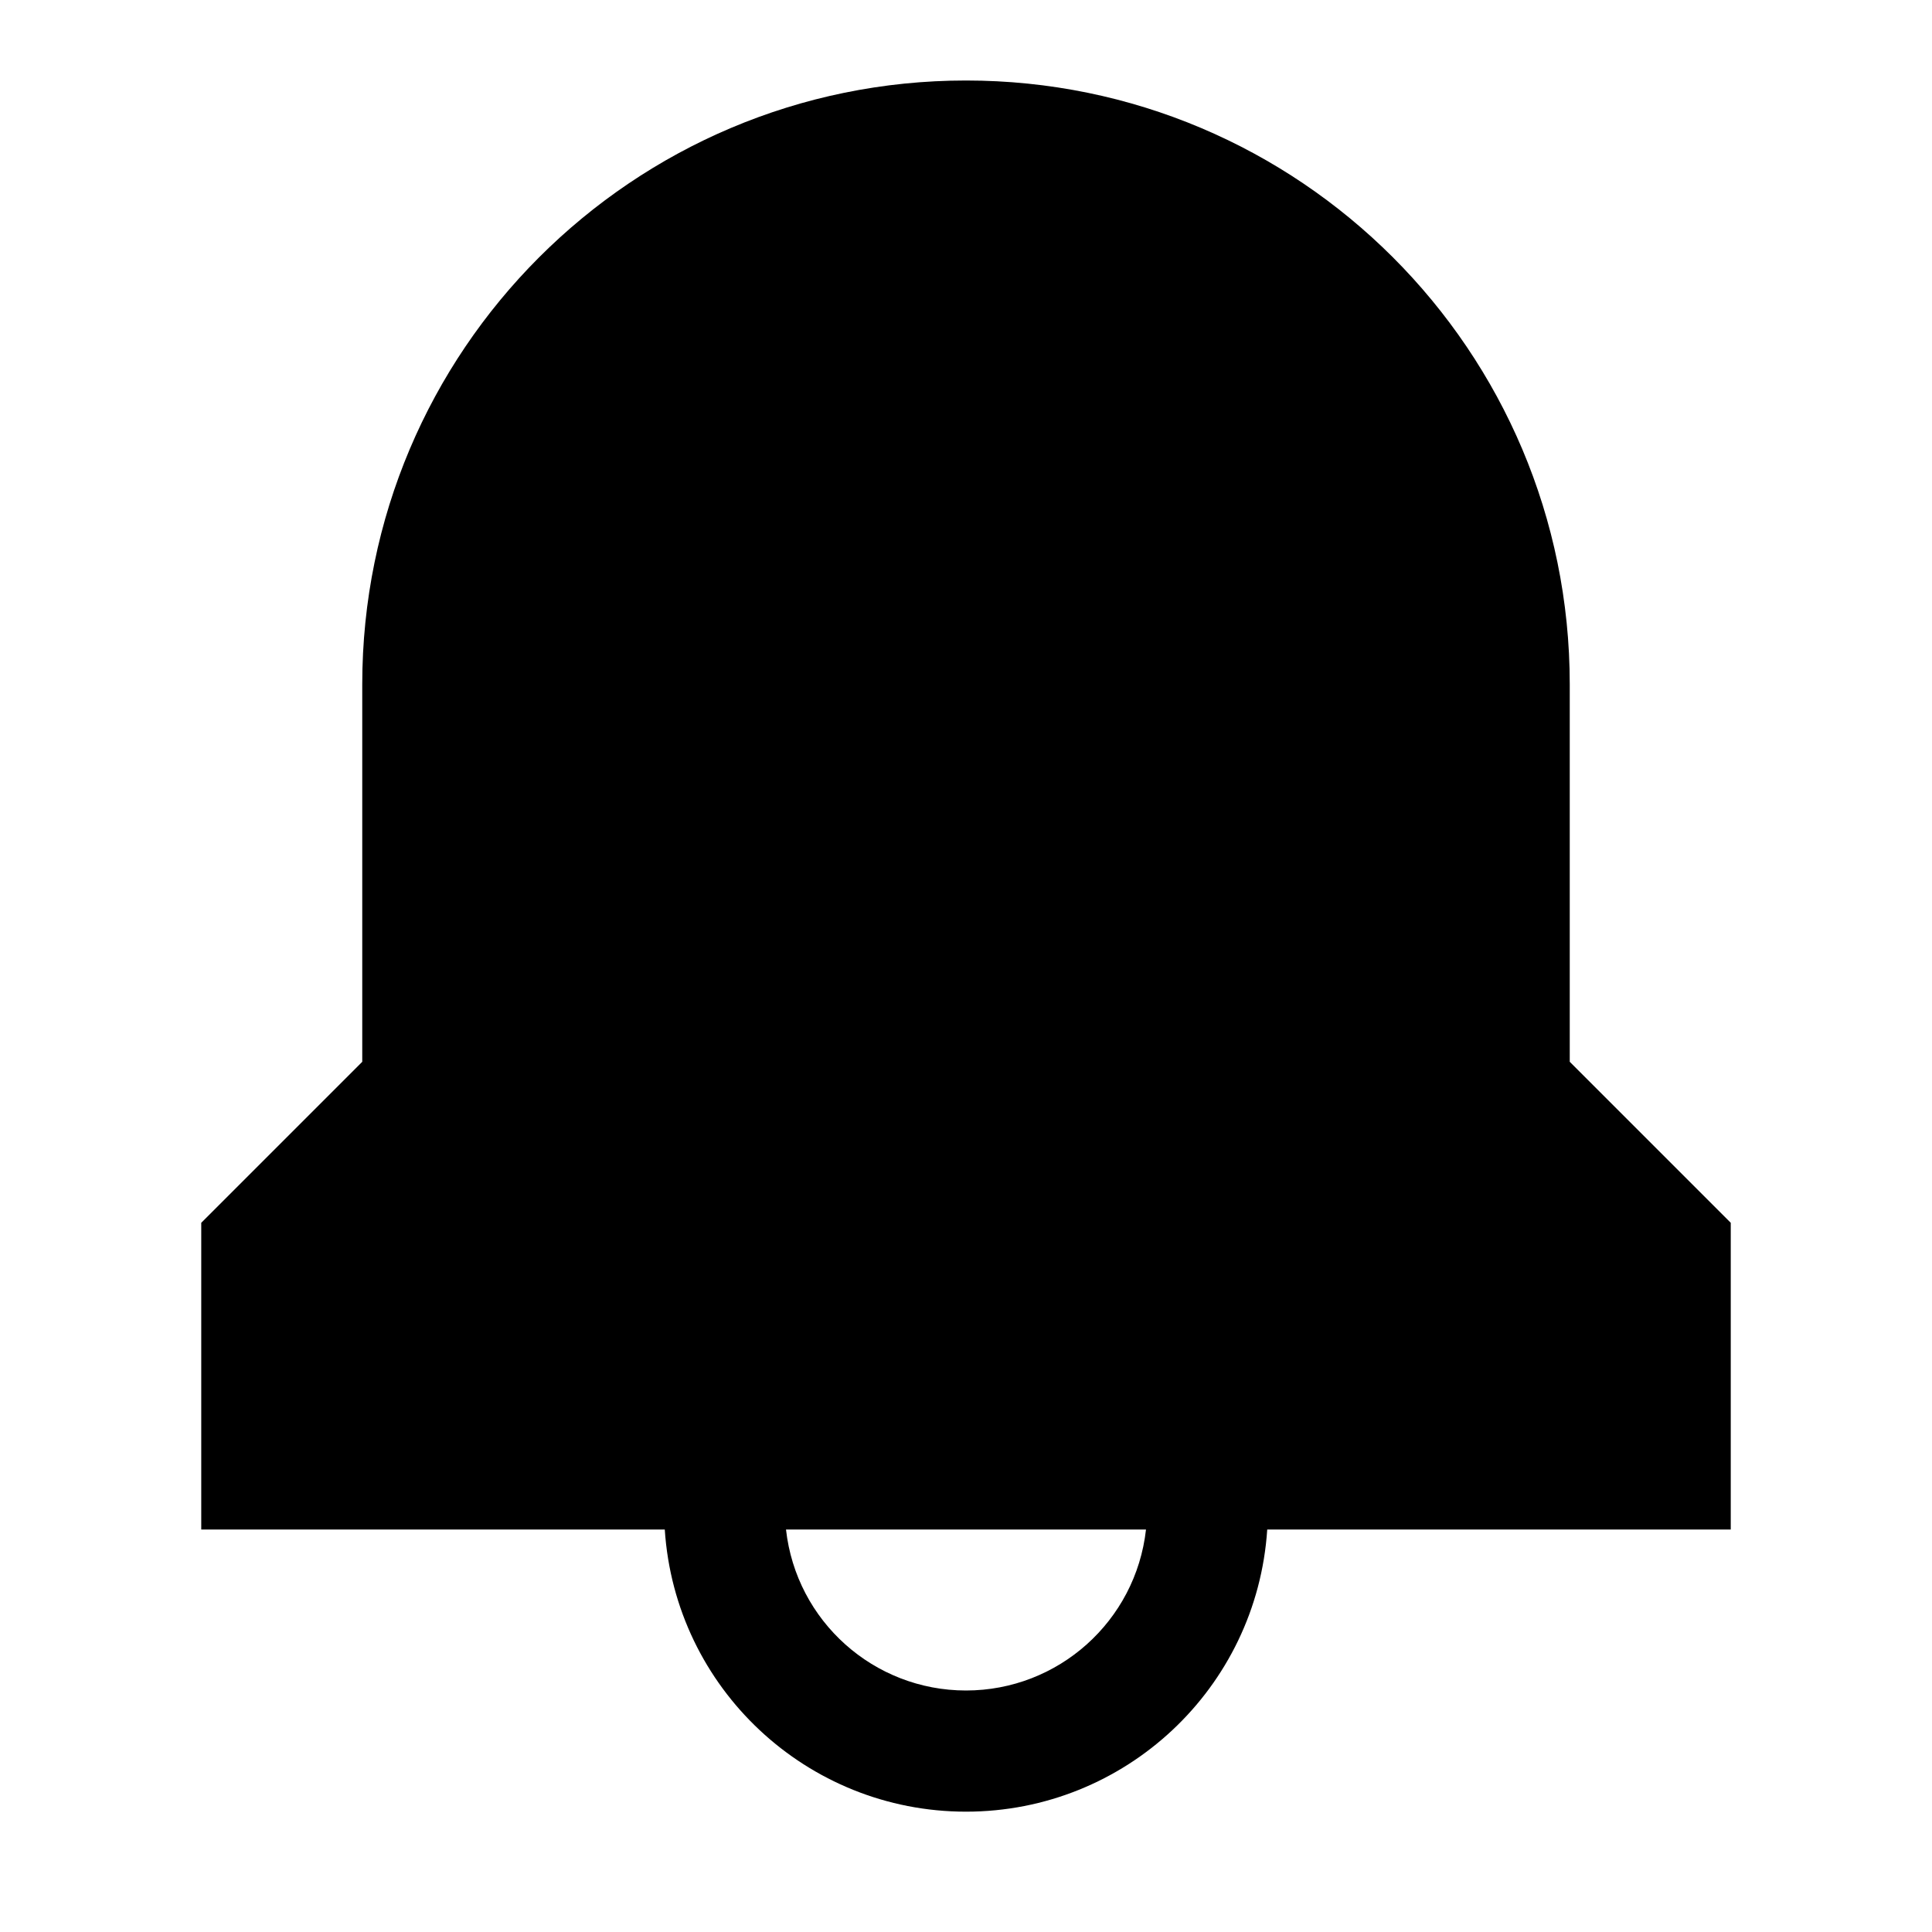
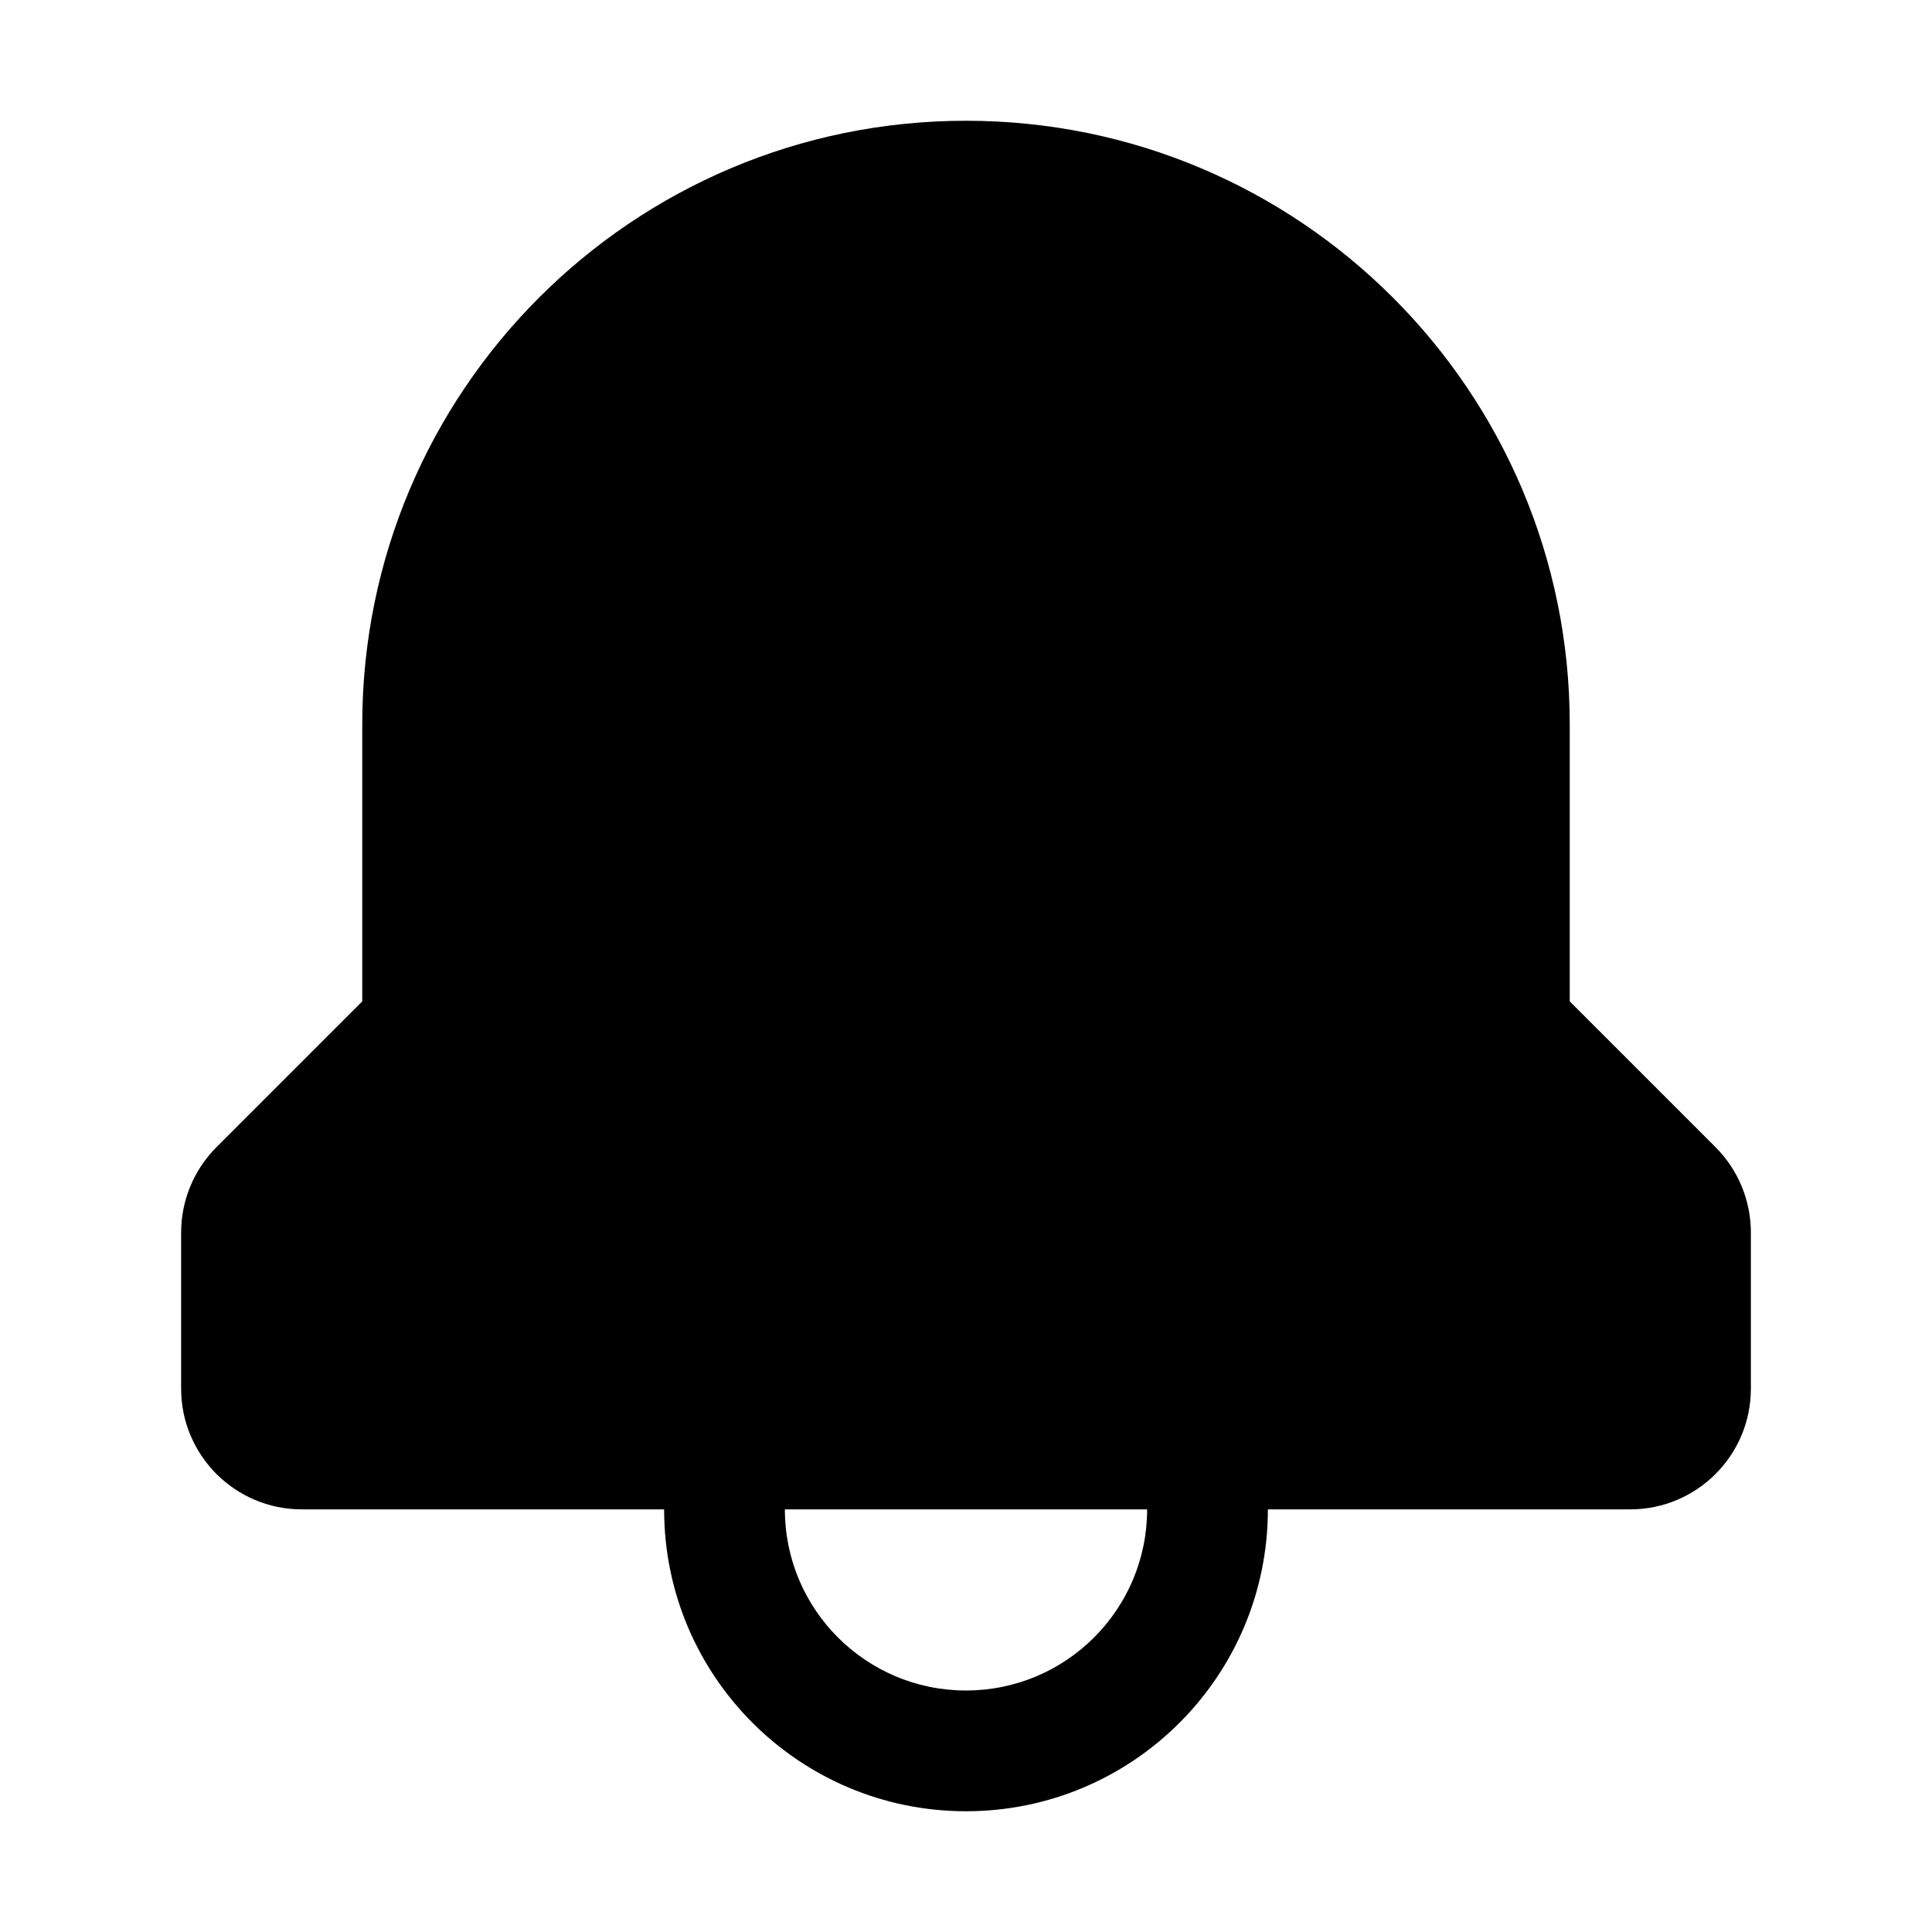
- <svg xmlns="http://www.w3.org/2000/svg" viewBox="0 0 24 24">
-   <path fill-rule="evenodd" d="M4.5 8.5a7.5 7.5 0 1115 0v4.69l1.78 1.78.22.22V19h-5.758a3.75 3.75 0 01-7.484 0H2.5v-3.81l.22-.22 1.78-1.78V8.5zM12 21a2.25 2.25 0 01-2.236-2h4.472A2.25 2.25 0 0112 21z" />
+ <svg xmlns="http://www.w3.org/2000/svg" width="32" height="32" viewBox="0 0 32 32">
+   <path fill-rule="evenodd" clip-rule="evenodd" d="M6 12C6 6.477 10.477 2 16 2C21.523 2 26 6.477 26 12V16.586L28.414 19C28.789 19.375 29 19.884 29 20.414V23C29 24.105 28.105 25 27 25L21 25C21 27.762 18.761 30 16 30C13.239 30 11 27.762 11 25L5 25C3.895 25 3 24.105 3 23V20.414C3 19.884 3.211 19.375 3.586 19L6 16.586V12ZM13 25H19C19 26.657 17.657 28 16 28C14.343 28 13 26.657 13 25Z" />
</svg>
